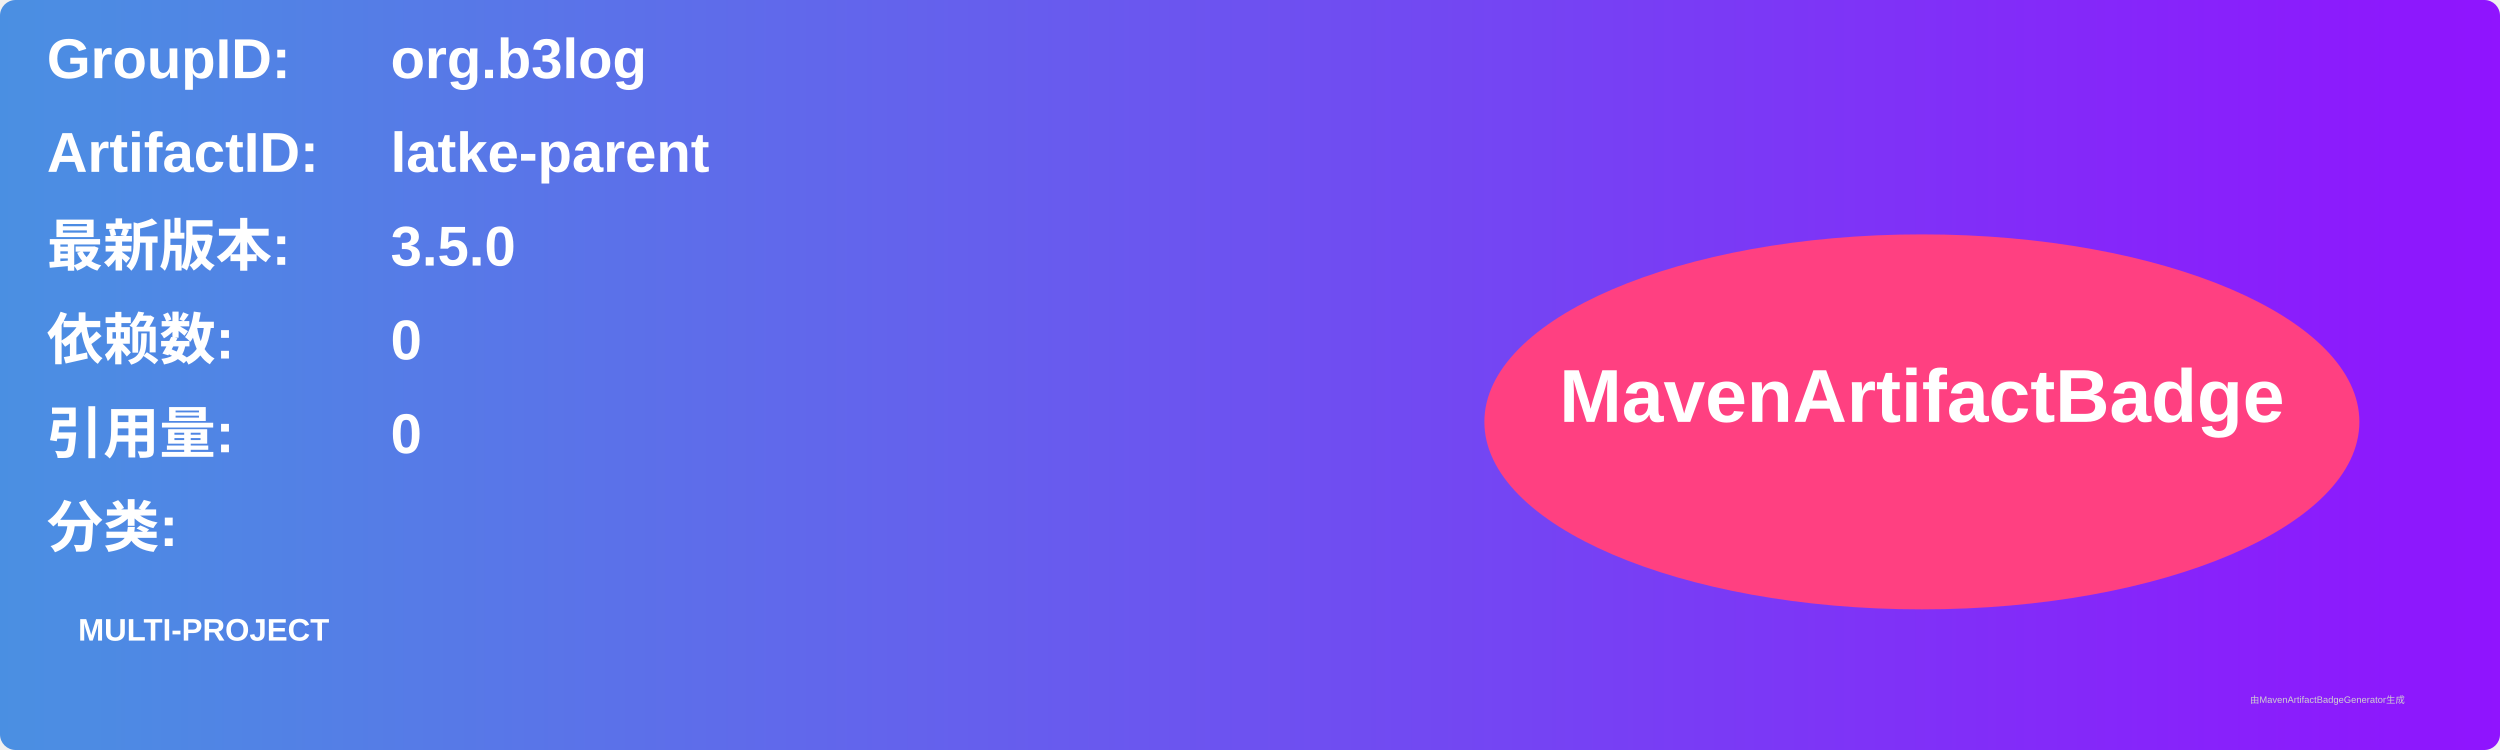
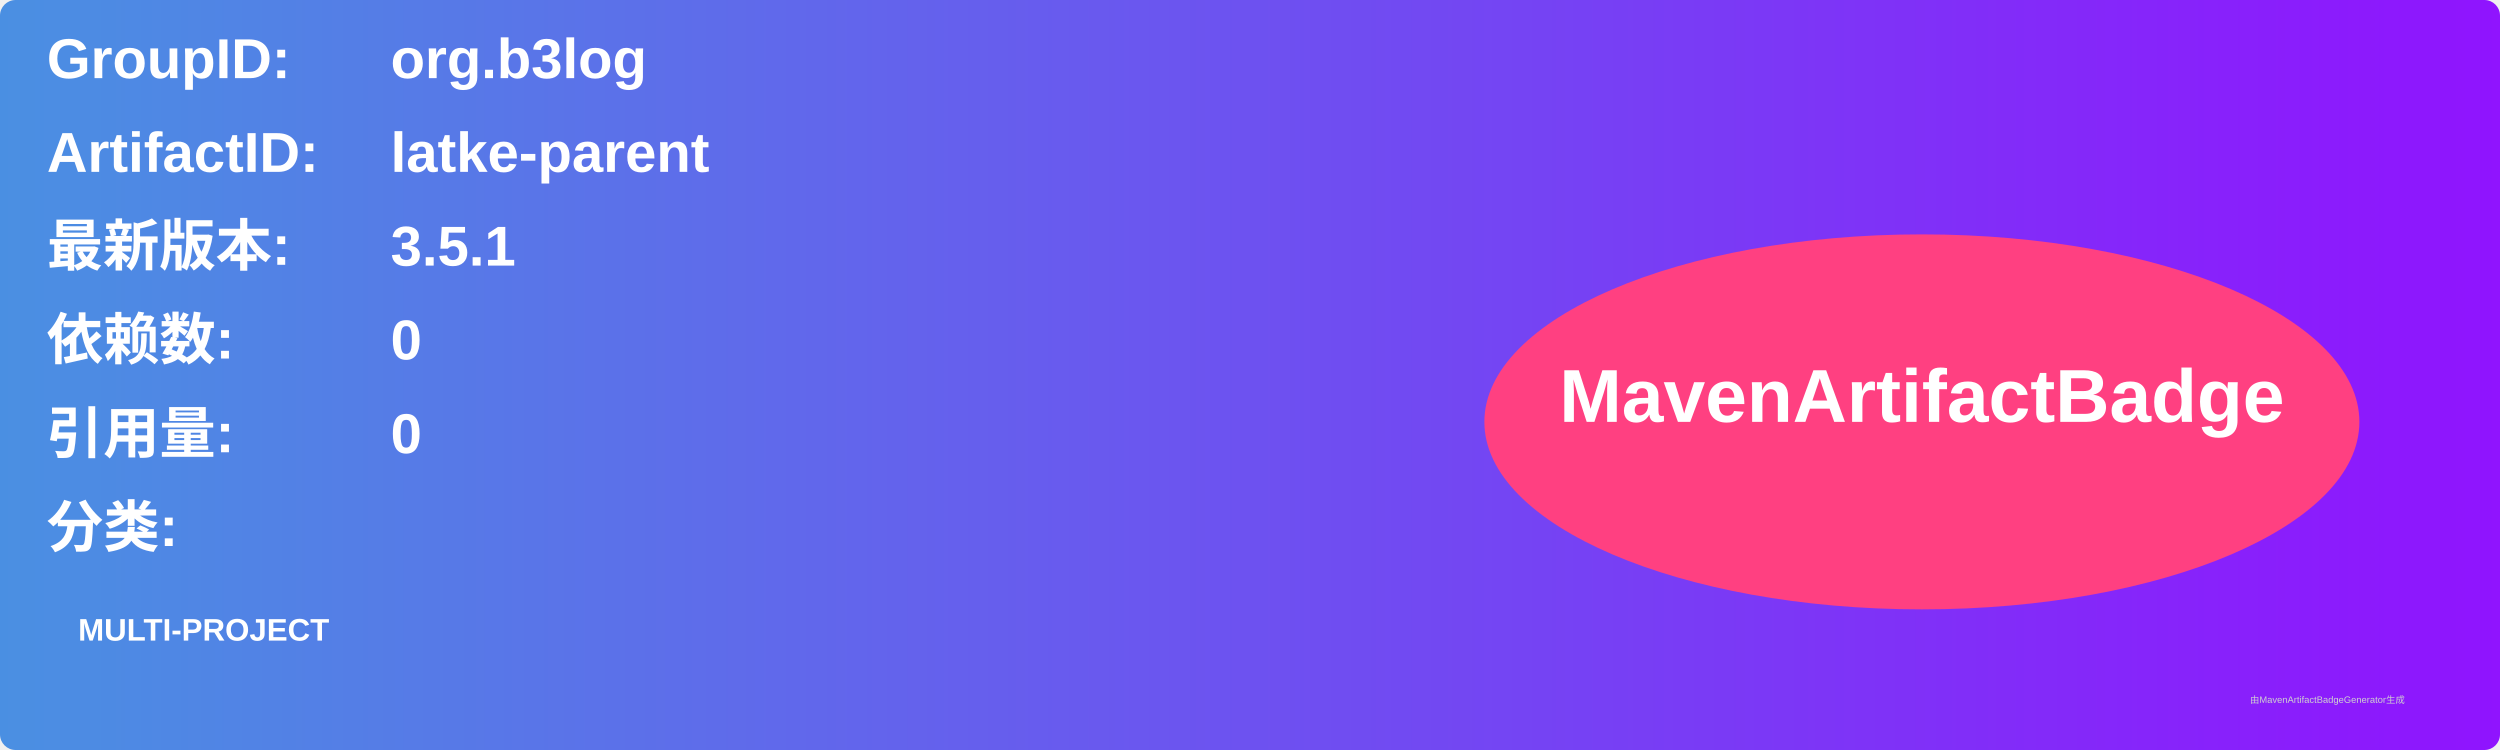
<svg xmlns="http://www.w3.org/2000/svg" width="800" height="240" viewBox="0 0 800 240">
  <linearGradient id="grad" x1="0%" y1="0%" x2="100%" y2="0%">
    <stop offset="0%" stop-color="#4a90e2" />
    <stop offset="100%" stop-color="#9013fe" />
  </linearGradient>
  <rect width="100%" height="100%" rx="5" ry="5" fill="url(#grad)" />
  <g transform="translate(15, 15)">
    <text x="0" y="10" font-family="Arial" font-size="18" fill="white" font-weight="bold" width="260">GroupID:</text>
    <text x="110" y="10" font-family="Arial" font-size="18" fill="white" font-weight="bold" width="460">org.b3log</text>
    <text x="0" y="40" font-family="Arial" font-size="18" fill="white" font-weight="bold" width="260">ArtifactID:</text>
    <text x="110" y="40" font-family="Arial" font-size="18" fill="white" font-weight="bold" width="460">latke-parent</text>
    <text x="0" y="70" font-family="Arial" font-size="18" fill="white" font-weight="bold">最新版本:</text>
    <text x="110" y="70" font-family="Arial" font-size="18" fill="white" font-weight="bold">
-       <tspan font-weight="bold">3.5.0</tspan>
+       <tspan font-weight="bold">3.5.1</tspan>
    </text>
    <text x="0" y="100" font-family="Arial" font-size="18" fill="white" font-weight="bold">依赖数: </text>
    <text x="110" y="100" font-family="Arial" font-size="18" fill="white">
      <tspan font-weight="bold">0</tspan>
    </text>
    <text x="0" y="130" font-family="Arial" font-size="18" fill="white" font-weight="bold">引用量: </text>
    <text x="110" y="130" font-family="Arial" font-size="18" fill="white">
      <tspan font-weight="bold">0</tspan>
    </text>
    <text x="0" y="160" font-family="Arial" font-size="18" fill="white" font-weight="bold">分类:</text>
    <text x="10" y="190" font-family="Arial" font-size="10" fill="white">
      <tspan font-weight="bold">MULTI-PROJECT</tspan>
    </text>
    <ellipse cx="600" cy="120" rx="140" ry="60" fill="#ff4081" />
    <text x="600" y="120" text-anchor="middle" font-family="Arial" font-size="24" fill="white" font-weight="bold">MavenArtifactBadge</text>
  </g>
  <text x="720" y="225" font-family="Arial" font-size="3" fill="#d0d0d0">由MavenArtifactBadgeGenerator生成</text>
</svg>
